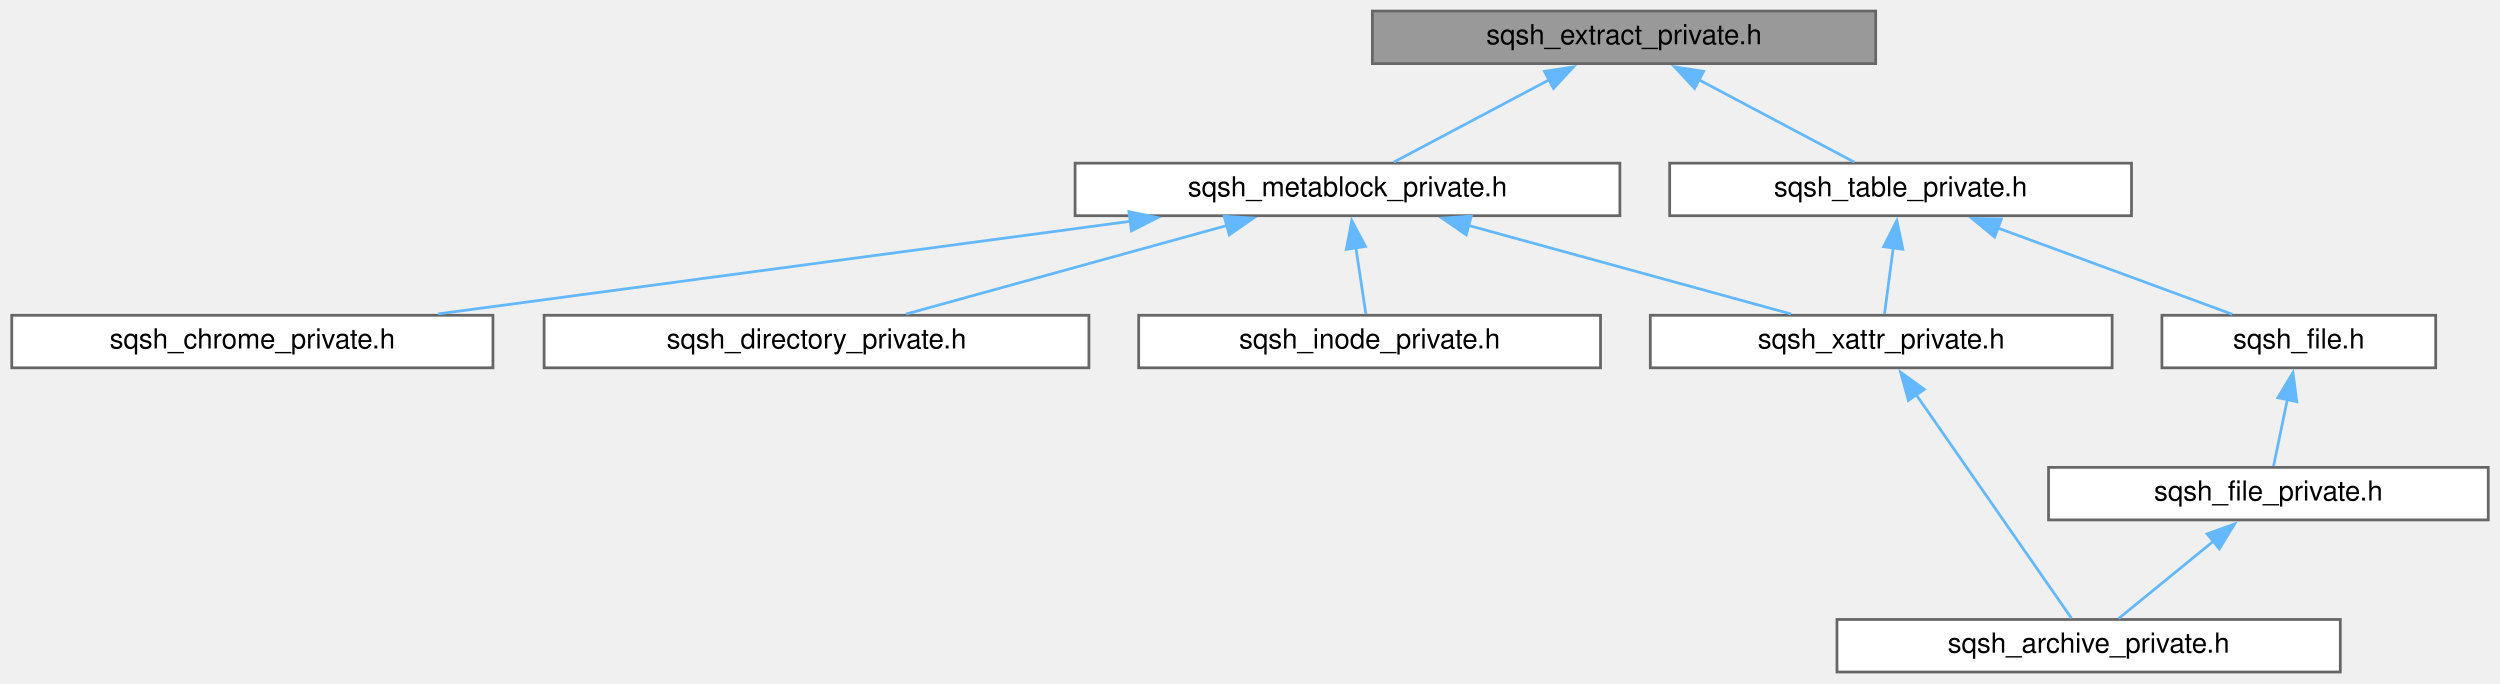
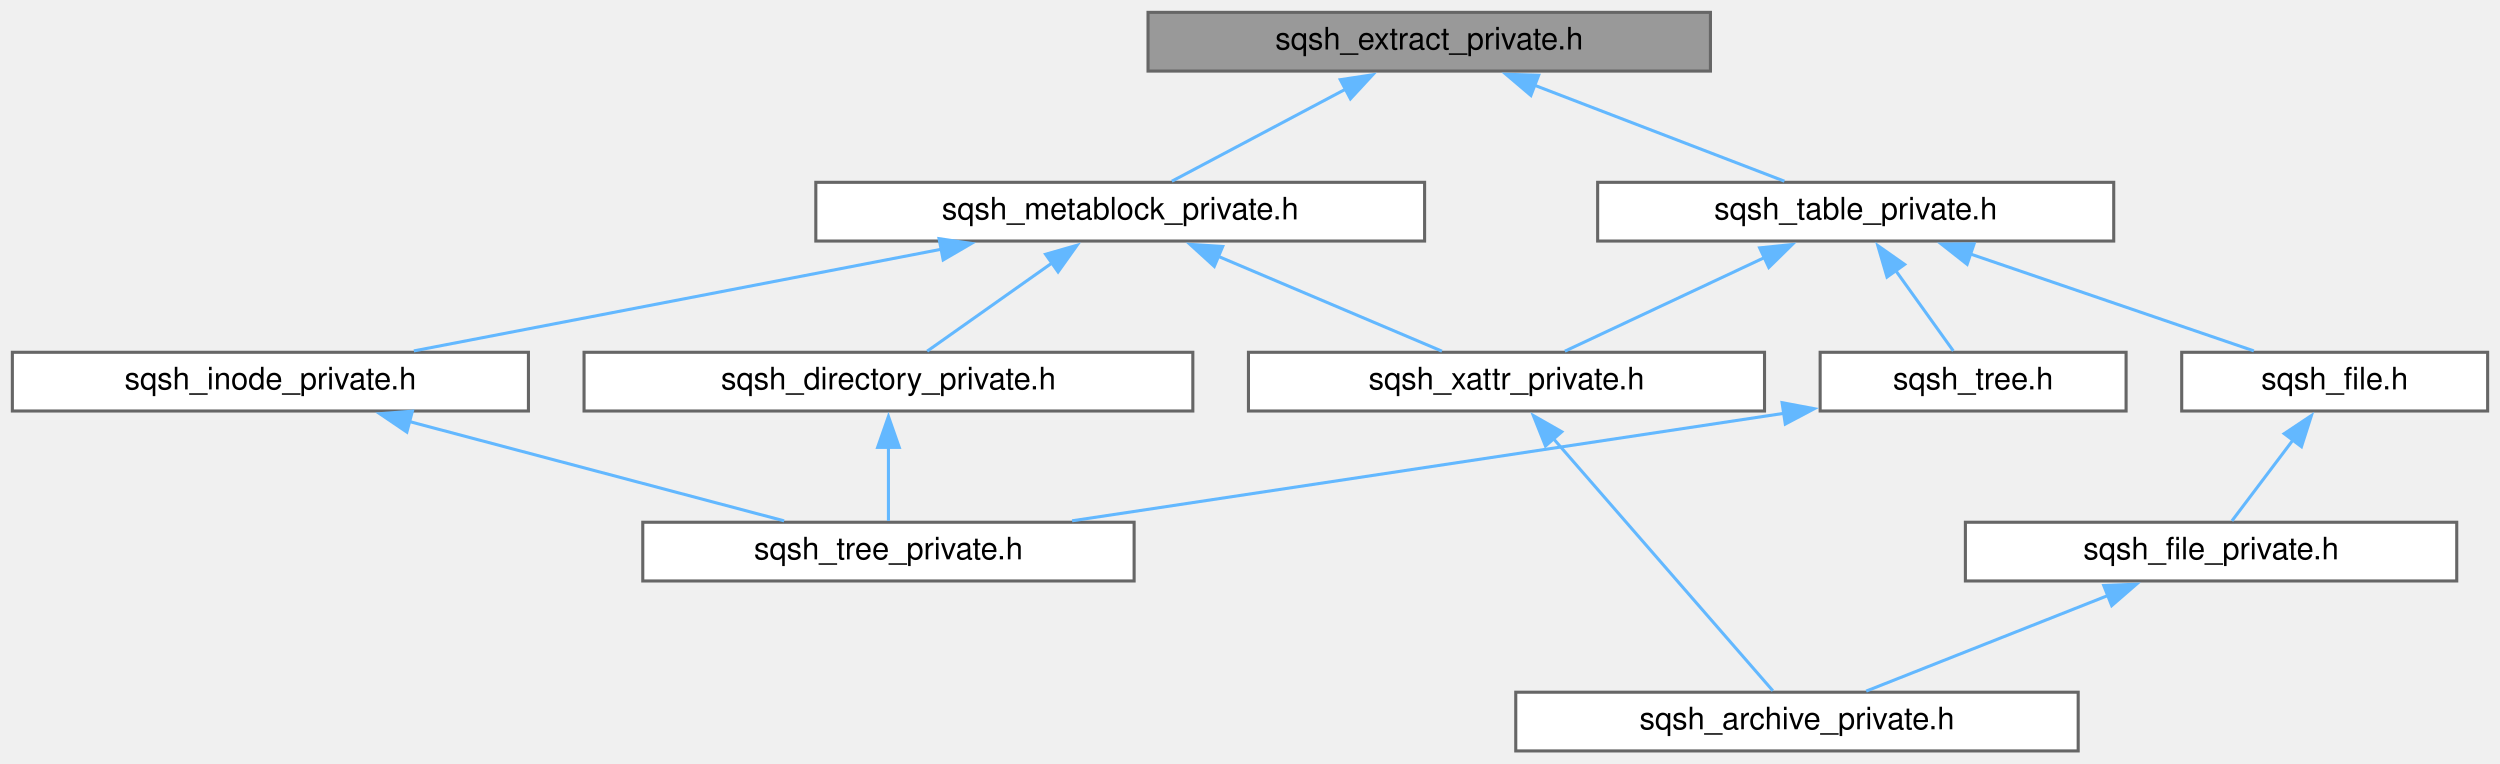
- <svg xmlns="http://www.w3.org/2000/svg" xmlns:xlink="http://www.w3.org/1999/xlink" width="904pt" height="247pt" viewBox="0.00 0.00 903.50 247.00">
+ <svg xmlns="http://www.w3.org/2000/svg" xmlns:xlink="http://www.w3.org/1999/xlink" width="809pt" height="247pt" viewBox="0.00 0.00 809.00 247.00">
  <g id="graph0" class="graph" transform="scale(1 1) rotate(0) translate(4 243)">
    <g id="node1" class="node">
      <g id="a_node1">
        <a xlink:title=" ">
-           <polygon fill="#999999" stroke="#666666" points="674,-239 492,-239 492,-220 674,-220 674,-239" />
-           <text text-anchor="middle" x="583" y="-227" font-family="Helvetica,sans-Serif" font-size="10.00">sqsh_extract_private.h</text>
+           <polygon fill="#999999" stroke="#666666" points="549.5,-239 367.5,-239 367.5,-220 549.5,-220 549.5,-239" />
+           <text text-anchor="middle" x="458.5" y="-227" font-family="Helvetica,sans-Serif" font-size="10.00">sqsh_extract_private.h</text>
        </a>
      </g>
    </g>
    <g id="node2" class="node">
      <g id="a_node2">
        <a xlink:href="sqsh__metablock__private_8h.html" target="_top" xlink:title=" ">
-           <polygon fill="white" stroke="#666666" points="581.5,-184 384.5,-184 384.5,-165 581.5,-165 581.5,-184" />
-           <text text-anchor="middle" x="483" y="-172" font-family="Helvetica,sans-Serif" font-size="10.00">sqsh_metablock_private.h</text>
+           <polygon fill="white" stroke="#666666" points="457,-184 260,-184 260,-165 457,-165 457,-184" />
+           <text text-anchor="middle" x="358.5" y="-172" font-family="Helvetica,sans-Serif" font-size="10.00">sqsh_metablock_private.h</text>
        </a>
      </g>
    </g>
    <g id="edge1" class="edge">
-       <path fill="none" stroke="#63b8ff" d="M555.89,-214.13C537.96,-204.63 515.02,-192.47 499.71,-184.36" />
-       <polygon fill="#63b8ff" stroke="#63b8ff" points="554.22,-217.21 564.7,-218.8 557.5,-211.02 554.22,-217.21" />
+       <path fill="none" stroke="#63b8ff" d="M431.39,-214.13C413.46,-204.63 390.52,-192.47 375.21,-184.36" />
+       <polygon fill="#63b8ff" stroke="#63b8ff" points="429.72,-217.21 440.2,-218.8 433,-211.02 429.72,-217.21" />
    </g>
    <g id="node8" class="node">
      <g id="a_node8">
        <a xlink:href="sqsh__table__private_8h.html" target="_top" xlink:title=" ">
-           <polygon fill="white" stroke="#666666" points="766.5,-184 599.5,-184 599.5,-165 766.5,-165 766.5,-184" />
-           <text text-anchor="middle" x="683" y="-172" font-family="Helvetica,sans-Serif" font-size="10.00">sqsh_table_private.h</text>
+           <polygon fill="white" stroke="#666666" points="680,-184 513,-184 513,-165 680,-165 680,-184" />
+           <text text-anchor="middle" x="596.5" y="-172" font-family="Helvetica,sans-Serif" font-size="10.00">sqsh_table_private.h</text>
+         </a>
+       </g>
+     </g>
+     <g id="edge8" class="edge">
+       <path fill="none" stroke="#63b8ff" d="M492.47,-215.45C517.66,-205.78 551.32,-192.85 573.44,-184.36" />
+       <polygon fill="#63b8ff" stroke="#63b8ff" points="491.4,-212.11 483.32,-218.97 493.91,-218.65 491.4,-212.11" />
+     </g>
+     <g id="node3" class="node">
+       <g id="a_node3">
+         <a xlink:href="sqsh__directory__private_8h.html" target="_top" xlink:title=" ">
+           <polygon fill="white" stroke="#666666" points="382,-129 185,-129 185,-110 382,-110 382,-129" />
+           <text text-anchor="middle" x="283.5" y="-117" font-family="Helvetica,sans-Serif" font-size="10.00">sqsh_directory_private.h</text>
+         </a>
+       </g>
+     </g>
+     <g id="edge2" class="edge">
+       <path fill="none" stroke="#63b8ff" d="M336.45,-157.92C323.28,-148.61 307.03,-137.13 296.03,-129.36" />
+       <polygon fill="#63b8ff" stroke="#63b8ff" points="334.35,-160.72 344.54,-163.64 338.39,-155.01 334.35,-160.72" />
+     </g>
+     <g id="node5" class="node">
+       <g id="a_node5">
+         <a xlink:href="sqsh__inode__private_8h.html" target="_top" xlink:title=" ">
+           <polygon fill="white" stroke="#666666" points="167,-129 0,-129 0,-110 167,-110 167,-129" />
+           <text text-anchor="middle" x="83.5" y="-117" font-family="Helvetica,sans-Serif" font-size="10.00">sqsh_inode_private.h</text>
+         </a>
+       </g>
+     </g>
+     <g id="edge4" class="edge">
+       <path fill="none" stroke="#63b8ff" d="M300.73,-162.37C249.94,-152.58 176.99,-138.52 129.92,-129.45" />
+       <polygon fill="#63b8ff" stroke="#63b8ff" points="299.88,-165.77 310.36,-164.22 301.21,-158.89 299.88,-165.77" />
+     </g>
+     <g id="node6" class="node">
+       <g id="a_node6">
+         <a xlink:href="sqsh__xattr__private_8h.html" target="_top" xlink:title=" ">
+           <polygon fill="white" stroke="#666666" points="567,-129 400,-129 400,-110 567,-110 567,-129" />
+           <text text-anchor="middle" x="483.5" y="-117" font-family="Helvetica,sans-Serif" font-size="10.00">sqsh_xattr_private.h</text>
+         </a>
+       </g>
+     </g>
+     <g id="edge6" class="edge">
+       <path fill="none" stroke="#63b8ff" d="M390.19,-160.06C412.9,-150.43 442.84,-137.74 462.61,-129.36" />
+       <polygon fill="#63b8ff" stroke="#63b8ff" points="388.94,-156.79 381.1,-163.92 391.67,-163.24 388.94,-156.79" />
+     </g>
+     <g id="node4" class="node">
+       <g id="a_node4">
+         <a xlink:href="sqsh__tree__private_8h.html" target="_top" xlink:title=" ">
+           <polygon fill="white" stroke="#666666" points="363,-74 204,-74 204,-55 363,-55 363,-74" />
+           <text text-anchor="middle" x="283.5" y="-62" font-family="Helvetica,sans-Serif" font-size="10.00">sqsh_tree_private.h</text>
+         </a>
+       </g>
+     </g>
+     <g id="edge3" class="edge">
+       <path fill="none" stroke="#63b8ff" d="M283.5,-98.35C283.5,-90.1 283.5,-80.97 283.5,-74.44" />
+       <polygon fill="#63b8ff" stroke="#63b8ff" points="280,-98.23 283.5,-108.23 287,-98.23 280,-98.23" />
+     </g>
+     <g id="edge5" class="edge">
+       <path fill="none" stroke="#63b8ff" d="M128.34,-106.62C165.11,-96.87 216.37,-83.29 249.74,-74.45" />
+       <polygon fill="#63b8ff" stroke="#63b8ff" points="127.66,-103.18 118.89,-109.12 129.45,-109.94 127.66,-103.18" />
+     </g>
+     <g id="node7" class="node">
+       <g id="a_node7">
+         <a xlink:href="sqsh__archive__private_8h.html" target="_top" xlink:title=" ">
+           <polygon fill="white" stroke="#666666" points="668.5,-19 486.5,-19 486.5,0 668.5,0 668.5,-19" />
+           <text text-anchor="middle" x="577.5" y="-7" font-family="Helvetica,sans-Serif" font-size="10.00">sqsh_archive_private.h</text>
        </a>
      </g>
    </g>
    <g id="edge7" class="edge">
-       <path fill="none" stroke="#63b8ff" d="M610.11,-214.13C628.04,-204.63 650.98,-192.47 666.29,-184.36" />
-       <polygon fill="#63b8ff" stroke="#63b8ff" points="608.5,-211.02 601.3,-218.8 611.78,-217.21 608.5,-211.02" />
+       <path fill="none" stroke="#63b8ff" d="M498.63,-101.12C518.9,-77.83 554.12,-37.36 569.7,-19.46" />
+       <polygon fill="#63b8ff" stroke="#63b8ff" points="496.11,-98.68 492.19,-108.52 501.39,-103.28 496.11,-98.68" />
    </g>
-     <g id="node3" class="node">
-       <g id="a_node3">
-         <a xlink:href="sqsh__chrome__private_8h.html" target="_top" xlink:title=" ">
-           <polygon fill="white" stroke="#666666" points="174,-129 0,-129 0,-110 174,-110 174,-129" />
-           <text text-anchor="middle" x="87" y="-117" font-family="Helvetica,sans-Serif" font-size="10.00">sqsh_chrome_private.h</text>
-         </a>
-       </g>
-     </g>
-     <g id="edge2" class="edge">
-       <path fill="none" stroke="#63b8ff" d="M404.84,-163.04C331.69,-153.25 223.54,-138.77 154.17,-129.49" />
-       <polygon fill="#63b8ff" stroke="#63b8ff" points="403.95,-166.45 414.32,-164.31 404.88,-159.51 403.95,-166.45" />
-     </g>
-     <g id="node4" class="node">
-       <g id="a_node4">
-         <a xlink:href="sqsh__directory__private_8h.html" target="_top" xlink:title=" ">
-           <polygon fill="white" stroke="#666666" points="389.5,-129 192.5,-129 192.5,-110 389.5,-110 389.5,-129" />
-           <text text-anchor="middle" x="291" y="-117" font-family="Helvetica,sans-Serif" font-size="10.00">sqsh_directory_private.h</text>
-         </a>
-       </g>
-     </g>
-     <g id="edge3" class="edge">
-       <path fill="none" stroke="#63b8ff" d="M439.5,-161.49C404.23,-151.76 355.31,-138.25 323.41,-129.45" />
-       <polygon fill="#63b8ff" stroke="#63b8ff" points="438.4,-164.82 448.97,-164.11 440.26,-158.07 438.4,-164.82" />
-     </g>
-     <g id="node5" class="node">
-       <g id="a_node5">
-         <a xlink:href="sqsh__inode__private_8h.html" target="_top" xlink:title=" ">
-           <polygon fill="white" stroke="#666666" points="574.5,-129 407.5,-129 407.5,-110 574.5,-110 574.5,-129" />
-           <text text-anchor="middle" x="491" y="-117" font-family="Helvetica,sans-Serif" font-size="10.00">sqsh_inode_private.h</text>
-         </a>
-       </g>
-     </g>
-     <g id="edge4" class="edge">
-       <path fill="none" stroke="#63b8ff" d="M486,-153.64C487.25,-145.31 488.65,-136.05 489.65,-129.44" />
-       <polygon fill="#63b8ff" stroke="#63b8ff" points="482.58,-152.84 484.55,-163.25 489.5,-153.89 482.58,-152.84" />
-     </g>
-     <g id="node6" class="node">
-       <g id="a_node6">
-         <a xlink:href="sqsh__xattr__private_8h.html" target="_top" xlink:title=" ">
-           <polygon fill="white" stroke="#666666" points="759.5,-129 592.5,-129 592.5,-110 759.5,-110 759.5,-129" />
-           <text text-anchor="middle" x="676" y="-117" font-family="Helvetica,sans-Serif" font-size="10.00">sqsh_xattr_private.h</text>
-         </a>
-       </g>
-     </g>
-     <g id="edge5" class="edge">
-       <path fill="none" stroke="#63b8ff" d="M526.73,-161.49C562.18,-151.76 611.36,-138.25 643.42,-129.45" />
-       <polygon fill="#63b8ff" stroke="#63b8ff" points="525.92,-158.09 517.2,-164.11 527.77,-164.84 525.92,-158.09" />
-     </g>
-     <g id="node7" class="node">
-       <g id="a_node7">
-         <a xlink:href="sqsh__archive__private_8h.html" target="_top" xlink:title=" ">
-           <polygon fill="white" stroke="#666666" points="842,-19 660,-19 660,0 842,0 842,-19" />
-           <text text-anchor="middle" x="751" y="-7" font-family="Helvetica,sans-Serif" font-size="10.00">sqsh_archive_private.h</text>
-         </a>
-       </g>
-     </g>
-     <g id="edge6" class="edge">
-       <path fill="none" stroke="#63b8ff" d="M688.5,-100.49C704.74,-77.11 732.46,-37.2 744.78,-19.46" />
-       <polygon fill="#63b8ff" stroke="#63b8ff" points="685.83,-98.21 683,-108.42 691.58,-102.2 685.83,-98.21" />
-     </g>
-     <g id="edge11" class="edge">
-       <path fill="none" stroke="#63b8ff" d="M680.34,-153.35C679.25,-145.1 678.04,-135.97 677.18,-129.44" />
-       <polygon fill="#63b8ff" stroke="#63b8ff" points="676.87,-153.79 681.65,-163.25 683.81,-152.88 676.87,-153.79" />
+     <g id="edge14" class="edge">
+       <path fill="none" stroke="#63b8ff" d="M567.01,-159.67C546.58,-150.09 520.01,-137.62 502.39,-129.36" />
+       <polygon fill="#63b8ff" stroke="#63b8ff" points="565.42,-162.79 575.96,-163.87 568.39,-156.45 565.42,-162.79" />
    </g>
    <g id="node9" class="node">
      <g id="a_node9">
        <a xlink:href="sqsh__file_8h.html" target="_top" xlink:title=" ">
-           <polygon fill="white" stroke="#666666" points="876.5,-129 777.5,-129 777.5,-110 876.5,-110 876.5,-129" />
-           <text text-anchor="middle" x="827" y="-117" font-family="Helvetica,sans-Serif" font-size="10.00">sqsh_file.h</text>
+           <polygon fill="white" stroke="#666666" points="801,-129 702,-129 702,-110 801,-110 801,-129" />
+           <text text-anchor="middle" x="751.5" y="-117" font-family="Helvetica,sans-Serif" font-size="10.00">sqsh_file.h</text>
        </a>
      </g>
    </g>
-     <g id="edge8" class="edge">
-       <path fill="none" stroke="#63b8ff" d="M718.09,-160.58C744.41,-150.9 779.75,-137.89 802.93,-129.36" />
-       <polygon fill="#63b8ff" stroke="#63b8ff" points="717.02,-157.25 708.85,-163.99 719.44,-163.82 717.02,-157.25" />
+     <g id="edge9" class="edge">
+       <path fill="none" stroke="#63b8ff" d="M633.48,-160.85C661.8,-151.17 700.14,-138.06 725.34,-129.45" />
+       <polygon fill="#63b8ff" stroke="#63b8ff" points="632.56,-157.47 624.23,-164.02 634.82,-164.1 632.56,-157.47" />
+     </g>
+     <g id="node11" class="node">
+       <g id="a_node11">
+         <a xlink:href="sqsh__tree_8h.html" target="_top" xlink:title=" ">
+           <polygon fill="white" stroke="#666666" points="684,-129 585,-129 585,-110 684,-110 684,-129" />
+           <text text-anchor="middle" x="634.5" y="-117" font-family="Helvetica,sans-Serif" font-size="10.00">sqsh_tree.h</text>
+         </a>
+       </g>
+     </g>
+     <g id="edge12" class="edge">
+       <path fill="none" stroke="#63b8ff" d="M609.3,-155.65C615.62,-146.84 622.96,-136.59 628.09,-129.44" />
+       <polygon fill="#63b8ff" stroke="#63b8ff" points="606.64,-153.35 603.66,-163.52 612.33,-157.43 606.64,-153.35" />
    </g>
    <g id="node10" class="node">
      <g id="a_node10">
        <a xlink:href="sqsh__file__private_8h.html" target="_top" xlink:title=" ">
-           <polygon fill="white" stroke="#666666" points="895.5,-74 736.5,-74 736.5,-55 895.5,-55 895.5,-74" />
-           <text text-anchor="middle" x="816" y="-62" font-family="Helvetica,sans-Serif" font-size="10.00">sqsh_file_private.h</text>
+           <polygon fill="white" stroke="#666666" points="791,-74 632,-74 632,-55 791,-55 791,-74" />
+           <text text-anchor="middle" x="711.5" y="-62" font-family="Helvetica,sans-Serif" font-size="10.00">sqsh_file_private.h</text>
        </a>
      </g>
    </g>
-     <g id="edge9" class="edge">
-       <path fill="none" stroke="#63b8ff" d="M822.88,-98.64C821.15,-90.31 819.23,-81.05 817.86,-74.44" />
-       <polygon fill="#63b8ff" stroke="#63b8ff" points="819.42,-99.19 824.88,-108.27 826.27,-97.76 819.42,-99.19" />
+     <g id="edge10" class="edge">
+       <path fill="none" stroke="#63b8ff" d="M738.03,-100.65C731.38,-91.84 723.64,-81.59 718.25,-74.44" />
+       <polygon fill="#63b8ff" stroke="#63b8ff" points="735.17,-102.67 743.98,-108.54 740.75,-98.45 735.17,-102.67" />
    </g>
-     <g id="edge10" class="edge">
-       <path fill="none" stroke="#63b8ff" d="M796.21,-47.37C784.92,-38.16 771.21,-26.98 761.86,-19.36" />
-       <polygon fill="#63b8ff" stroke="#63b8ff" points="793.84,-49.95 803.8,-53.55 798.26,-44.52 793.84,-49.95" />
+     <g id="edge11" class="edge">
+       <path fill="none" stroke="#63b8ff" d="M678.19,-50.32C653.77,-40.67 621.28,-27.82 599.9,-19.36" />
+       <polygon fill="#63b8ff" stroke="#63b8ff" points="676.77,-53.53 687.36,-53.95 679.35,-47.02 676.77,-53.53" />
+     </g>
+     <g id="edge13" class="edge">
+       <path fill="none" stroke="#63b8ff" d="M573.33,-109.26C508.57,-99.48 407.02,-84.15 342.93,-74.47" />
+       <polygon fill="#63b8ff" stroke="#63b8ff" points="572.68,-112.7 583.09,-110.74 573.72,-105.78 572.68,-112.7" />
    </g>
  </g>
</svg>
